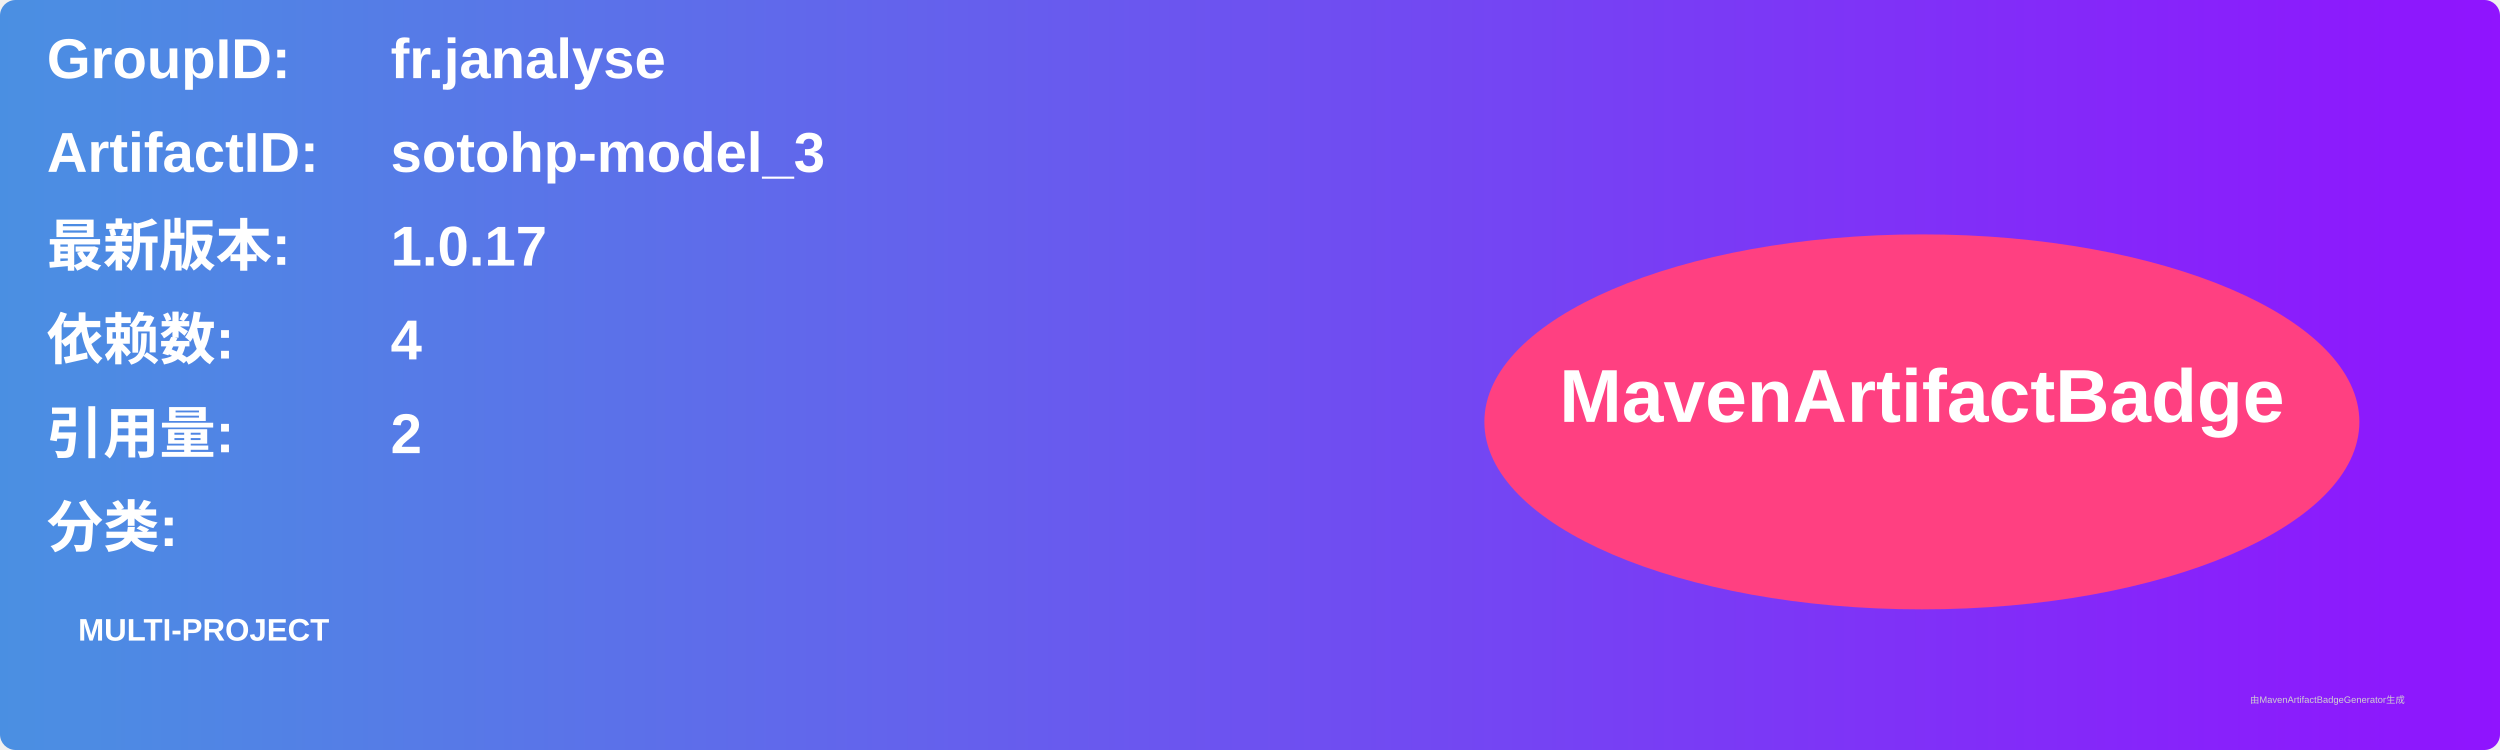
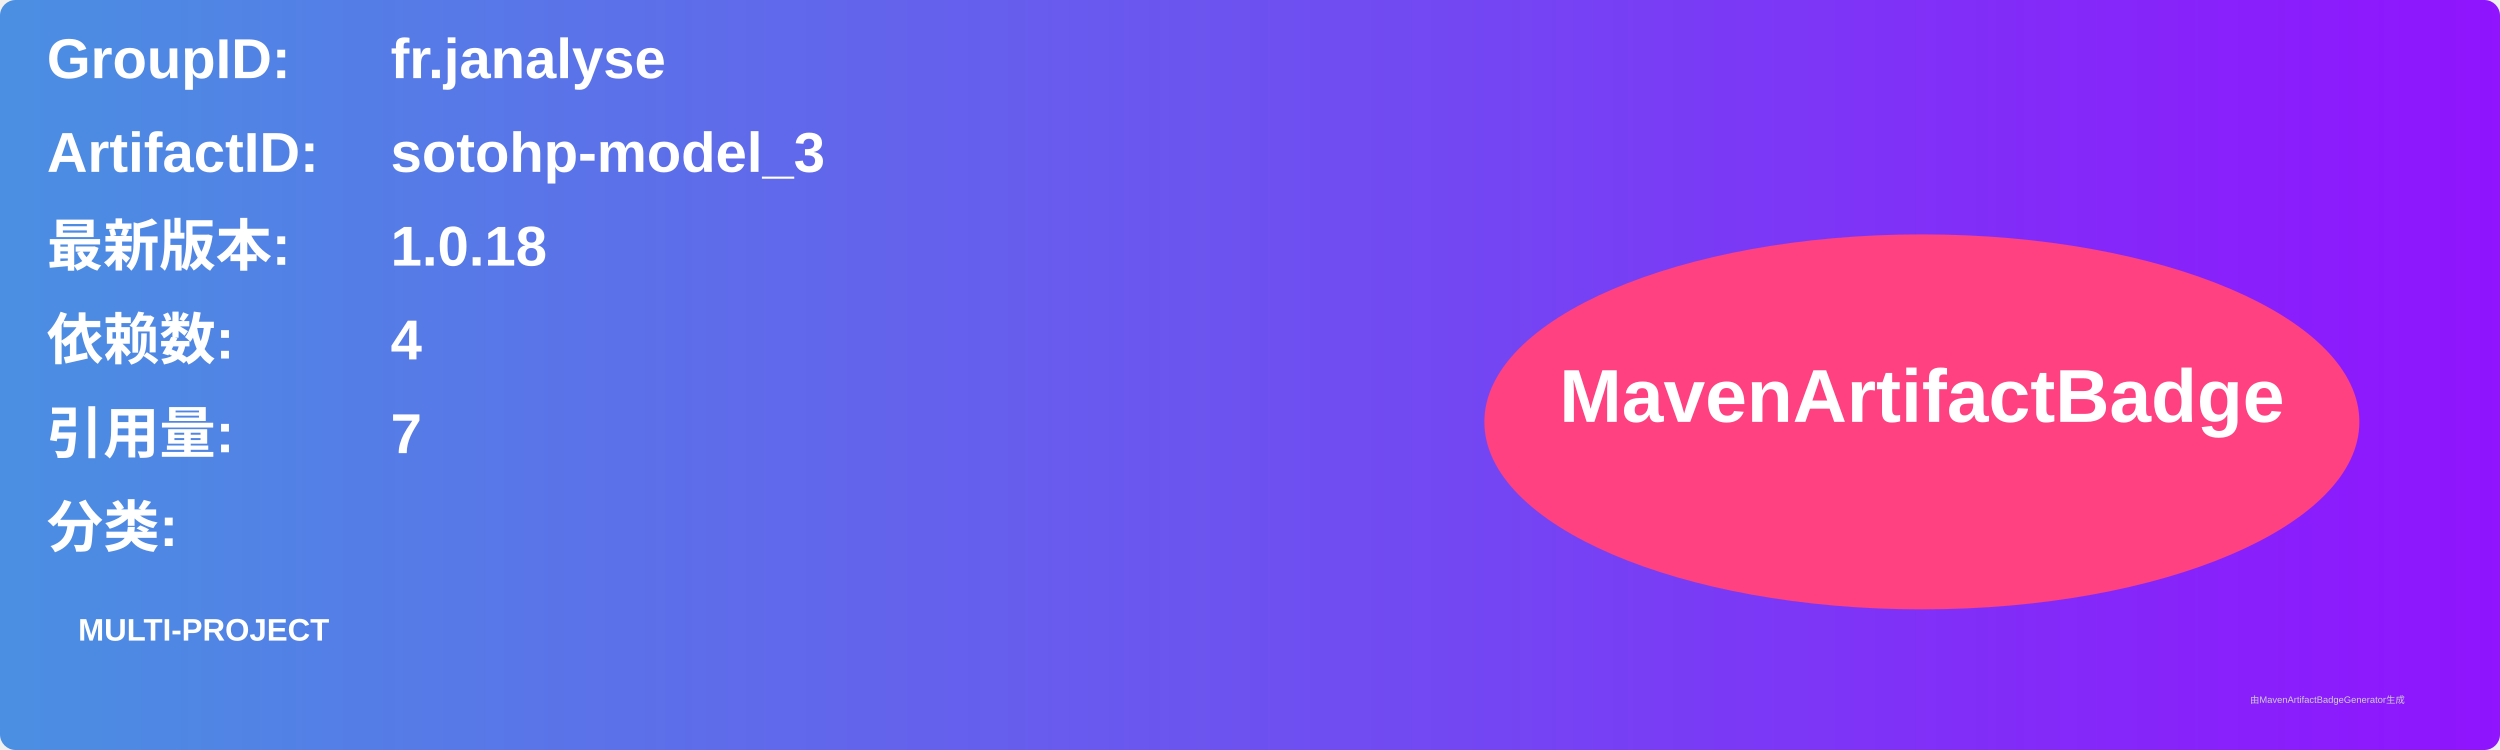
<svg xmlns="http://www.w3.org/2000/svg" width="800" height="240" viewBox="0 0 800 240">
  <linearGradient id="grad" x1="0%" y1="0%" x2="100%" y2="0%">
    <stop offset="0%" stop-color="#4a90e2" />
    <stop offset="100%" stop-color="#9013fe" />
  </linearGradient>
  <rect width="100%" height="100%" rx="5" ry="5" fill="url(#grad)" />
  <g transform="translate(15, 15)">
    <text x="0" y="10" font-family="Arial" font-size="18" fill="white" font-weight="bold" width="260">GroupID:</text>
    <text x="110" y="10" font-family="Arial" font-size="18" fill="white" font-weight="bold" width="460">fr.janalyse</text>
    <text x="0" y="40" font-family="Arial" font-size="18" fill="white" font-weight="bold" width="260">ArtifactID:</text>
    <text x="110" y="40" font-family="Arial" font-size="18" fill="white" font-weight="bold" width="460">sotohp-model_3</text>
    <text x="0" y="70" font-family="Arial" font-size="18" fill="white" font-weight="bold">最新版本:</text>
    <text x="110" y="70" font-family="Arial" font-size="18" fill="white" font-weight="bold">
-       <tspan font-weight="bold">1.0.17</tspan>
+       <tspan font-weight="bold">1.0.18</tspan>
    </text>
    <text x="0" y="100" font-family="Arial" font-size="18" fill="white" font-weight="bold">依赖数: </text>
    <text x="110" y="100" font-family="Arial" font-size="18" fill="white">
      <tspan font-weight="bold">4</tspan>
    </text>
    <text x="0" y="130" font-family="Arial" font-size="18" fill="white" font-weight="bold">引用量: </text>
    <text x="110" y="130" font-family="Arial" font-size="18" fill="white">
-       <tspan font-weight="bold">2</tspan>
+       <tspan font-weight="bold">7</tspan>
    </text>
    <text x="0" y="160" font-family="Arial" font-size="18" fill="white" font-weight="bold">分类:</text>
    <text x="10" y="190" font-family="Arial" font-size="10" fill="white">
      <tspan font-weight="bold">MULTI-PROJECT</tspan>
    </text>
    <ellipse cx="600" cy="120" rx="140" ry="60" fill="#ff4081" />
    <text x="600" y="120" text-anchor="middle" font-family="Arial" font-size="24" fill="white" font-weight="bold">MavenArtifactBadge</text>
  </g>
  <text x="720" y="225" font-family="Arial" font-size="3" fill="#d0d0d0">由MavenArtifactBadgeGenerator生成</text>
</svg>
